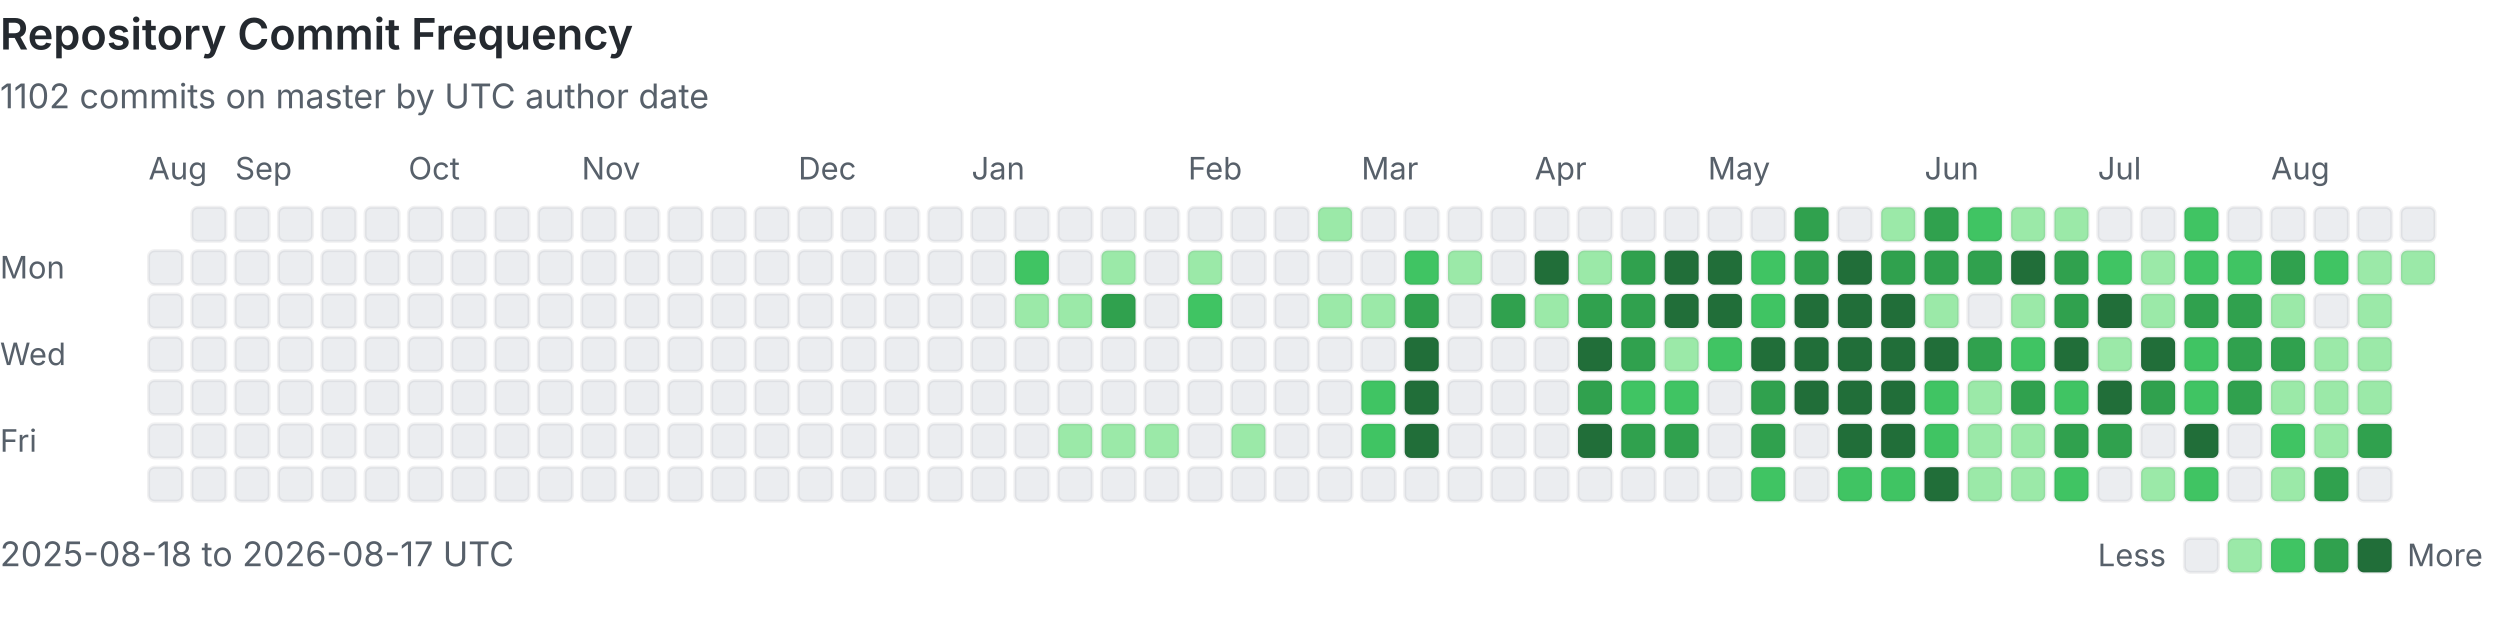
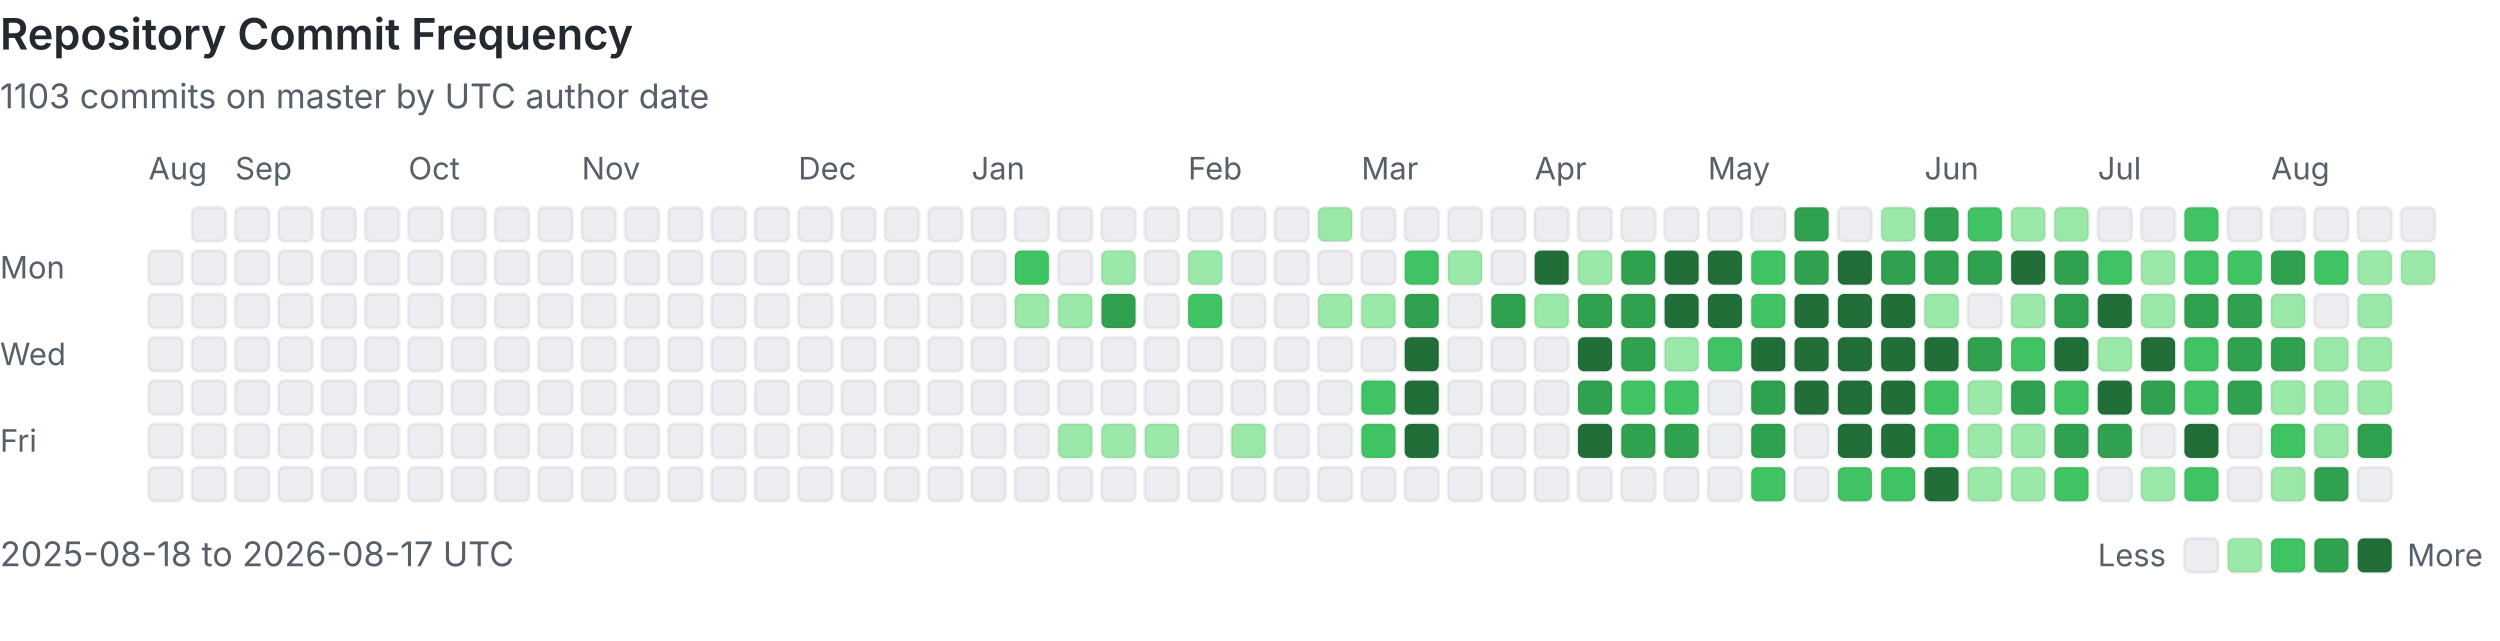
<svg xmlns="http://www.w3.org/2000/svg" viewBox="0 0 808 207" width="100%" role="img" aria-labelledby="heatmap-title heatmap-description" preserveAspectRatio="xMinYMin meet">
  <style>
      .heading { fill: #24292f; font: 600 14px -apple-system, BlinkMacSystemFont, 'Segoe UI', sans-serif; }
      .label { fill: #57606a; font: 10px -apple-system, BlinkMacSystemFont, 'Segoe UI', sans-serif; }
      .summary { fill: #57606a; font: 11px -apple-system, BlinkMacSystemFont, 'Segoe UI', sans-serif; }
      .day { shape-rendering: geometricPrecision; stroke: rgba(27, 31, 36, 0.06); stroke-width: 1px; }
      @media (prefers-color-scheme: dark) {
        .heading { fill: #e6edf3; }
        .label, .summary { fill: #8b949e; }
        .day { stroke: rgba(240, 246, 252, 0.08); }
        .level-0 { fill: #161b22 !important; }
      }
    </style>
  <text x="0" y="16" class="heading">Repository Commit Frequency</text>
-   <text x="0" y="35" class="summary">1102 commits on master by UTC author date</text>
+   <text x="0" y="35" class="summary">1103 commits on master by UTC author date</text>
  <text x="0" y="90" class="label">Mon</text>
  <text x="0" y="118" class="label">Wed</text>
  <text x="0" y="146" class="label">Fri</text>
  <text x="48" y="58" class="label">Aug</text>
  <rect x="48" y="81" width="11" height="11" rx="2" class="day level-0" fill="#ebedf0" data-date="2025-08-18" data-count="0">
    </rect>
  <rect x="48" y="95" width="11" height="11" rx="2" class="day level-0" fill="#ebedf0" data-date="2025-08-19" data-count="0">
    </rect>
  <rect x="48" y="109" width="11" height="11" rx="2" class="day level-0" fill="#ebedf0" data-date="2025-08-20" data-count="0">
    </rect>
  <rect x="48" y="123" width="11" height="11" rx="2" class="day level-0" fill="#ebedf0" data-date="2025-08-21" data-count="0">
    </rect>
  <rect x="48" y="137" width="11" height="11" rx="2" class="day level-0" fill="#ebedf0" data-date="2025-08-22" data-count="0">
    </rect>
  <rect x="48" y="151" width="11" height="11" rx="2" class="day level-0" fill="#ebedf0" data-date="2025-08-23" data-count="0">
    </rect>
  <rect x="62" y="67" width="11" height="11" rx="2" class="day level-0" fill="#ebedf0" data-date="2025-08-24" data-count="0">
    </rect>
  <rect x="62" y="81" width="11" height="11" rx="2" class="day level-0" fill="#ebedf0" data-date="2025-08-25" data-count="0">
    </rect>
  <rect x="62" y="95" width="11" height="11" rx="2" class="day level-0" fill="#ebedf0" data-date="2025-08-26" data-count="0">
    </rect>
  <rect x="62" y="109" width="11" height="11" rx="2" class="day level-0" fill="#ebedf0" data-date="2025-08-27" data-count="0">
    </rect>
  <rect x="62" y="123" width="11" height="11" rx="2" class="day level-0" fill="#ebedf0" data-date="2025-08-28" data-count="0">
    </rect>
  <rect x="62" y="137" width="11" height="11" rx="2" class="day level-0" fill="#ebedf0" data-date="2025-08-29" data-count="0">
    </rect>
  <rect x="62" y="151" width="11" height="11" rx="2" class="day level-0" fill="#ebedf0" data-date="2025-08-30" data-count="0">
    </rect>
  <rect x="76" y="67" width="11" height="11" rx="2" class="day level-0" fill="#ebedf0" data-date="2025-08-31" data-count="0">
    </rect>
  <text x="76" y="58" class="label">Sep</text>
  <rect x="76" y="81" width="11" height="11" rx="2" class="day level-0" fill="#ebedf0" data-date="2025-09-01" data-count="0">
    </rect>
  <rect x="76" y="95" width="11" height="11" rx="2" class="day level-0" fill="#ebedf0" data-date="2025-09-02" data-count="0">
    </rect>
  <rect x="76" y="109" width="11" height="11" rx="2" class="day level-0" fill="#ebedf0" data-date="2025-09-03" data-count="0">
    </rect>
  <rect x="76" y="123" width="11" height="11" rx="2" class="day level-0" fill="#ebedf0" data-date="2025-09-04" data-count="0">
    </rect>
  <rect x="76" y="137" width="11" height="11" rx="2" class="day level-0" fill="#ebedf0" data-date="2025-09-05" data-count="0">
    </rect>
  <rect x="76" y="151" width="11" height="11" rx="2" class="day level-0" fill="#ebedf0" data-date="2025-09-06" data-count="0">
    </rect>
  <rect x="90" y="67" width="11" height="11" rx="2" class="day level-0" fill="#ebedf0" data-date="2025-09-07" data-count="0">
    </rect>
  <rect x="90" y="81" width="11" height="11" rx="2" class="day level-0" fill="#ebedf0" data-date="2025-09-08" data-count="0">
    </rect>
  <rect x="90" y="95" width="11" height="11" rx="2" class="day level-0" fill="#ebedf0" data-date="2025-09-09" data-count="0">
    </rect>
  <rect x="90" y="109" width="11" height="11" rx="2" class="day level-0" fill="#ebedf0" data-date="2025-09-10" data-count="0">
    </rect>
  <rect x="90" y="123" width="11" height="11" rx="2" class="day level-0" fill="#ebedf0" data-date="2025-09-11" data-count="0">
    </rect>
  <rect x="90" y="137" width="11" height="11" rx="2" class="day level-0" fill="#ebedf0" data-date="2025-09-12" data-count="0">
    </rect>
  <rect x="90" y="151" width="11" height="11" rx="2" class="day level-0" fill="#ebedf0" data-date="2025-09-13" data-count="0">
    </rect>
  <rect x="104" y="67" width="11" height="11" rx="2" class="day level-0" fill="#ebedf0" data-date="2025-09-14" data-count="0">
    </rect>
  <rect x="104" y="81" width="11" height="11" rx="2" class="day level-0" fill="#ebedf0" data-date="2025-09-15" data-count="0">
    </rect>
  <rect x="104" y="95" width="11" height="11" rx="2" class="day level-0" fill="#ebedf0" data-date="2025-09-16" data-count="0">
    </rect>
  <rect x="104" y="109" width="11" height="11" rx="2" class="day level-0" fill="#ebedf0" data-date="2025-09-17" data-count="0">
    </rect>
  <rect x="104" y="123" width="11" height="11" rx="2" class="day level-0" fill="#ebedf0" data-date="2025-09-18" data-count="0">
    </rect>
  <rect x="104" y="137" width="11" height="11" rx="2" class="day level-0" fill="#ebedf0" data-date="2025-09-19" data-count="0">
    </rect>
  <rect x="104" y="151" width="11" height="11" rx="2" class="day level-0" fill="#ebedf0" data-date="2025-09-20" data-count="0">
    </rect>
  <rect x="118" y="67" width="11" height="11" rx="2" class="day level-0" fill="#ebedf0" data-date="2025-09-21" data-count="0">
    </rect>
  <rect x="118" y="81" width="11" height="11" rx="2" class="day level-0" fill="#ebedf0" data-date="2025-09-22" data-count="0">
    </rect>
  <rect x="118" y="95" width="11" height="11" rx="2" class="day level-0" fill="#ebedf0" data-date="2025-09-23" data-count="0">
    </rect>
  <rect x="118" y="109" width="11" height="11" rx="2" class="day level-0" fill="#ebedf0" data-date="2025-09-24" data-count="0">
    </rect>
  <rect x="118" y="123" width="11" height="11" rx="2" class="day level-0" fill="#ebedf0" data-date="2025-09-25" data-count="0">
    </rect>
  <rect x="118" y="137" width="11" height="11" rx="2" class="day level-0" fill="#ebedf0" data-date="2025-09-26" data-count="0">
    </rect>
  <rect x="118" y="151" width="11" height="11" rx="2" class="day level-0" fill="#ebedf0" data-date="2025-09-27" data-count="0">
    </rect>
  <rect x="132" y="67" width="11" height="11" rx="2" class="day level-0" fill="#ebedf0" data-date="2025-09-28" data-count="0">
    </rect>
  <rect x="132" y="81" width="11" height="11" rx="2" class="day level-0" fill="#ebedf0" data-date="2025-09-29" data-count="0">
    </rect>
  <rect x="132" y="95" width="11" height="11" rx="2" class="day level-0" fill="#ebedf0" data-date="2025-09-30" data-count="0">
    </rect>
  <text x="132" y="58" class="label">Oct</text>
  <rect x="132" y="109" width="11" height="11" rx="2" class="day level-0" fill="#ebedf0" data-date="2025-10-01" data-count="0">
    </rect>
  <rect x="132" y="123" width="11" height="11" rx="2" class="day level-0" fill="#ebedf0" data-date="2025-10-02" data-count="0">
    </rect>
  <rect x="132" y="137" width="11" height="11" rx="2" class="day level-0" fill="#ebedf0" data-date="2025-10-03" data-count="0">
    </rect>
  <rect x="132" y="151" width="11" height="11" rx="2" class="day level-0" fill="#ebedf0" data-date="2025-10-04" data-count="0">
    </rect>
  <rect x="146" y="67" width="11" height="11" rx="2" class="day level-0" fill="#ebedf0" data-date="2025-10-05" data-count="0">
    </rect>
  <rect x="146" y="81" width="11" height="11" rx="2" class="day level-0" fill="#ebedf0" data-date="2025-10-06" data-count="0">
    </rect>
  <rect x="146" y="95" width="11" height="11" rx="2" class="day level-0" fill="#ebedf0" data-date="2025-10-07" data-count="0">
    </rect>
  <rect x="146" y="109" width="11" height="11" rx="2" class="day level-0" fill="#ebedf0" data-date="2025-10-08" data-count="0">
    </rect>
  <rect x="146" y="123" width="11" height="11" rx="2" class="day level-0" fill="#ebedf0" data-date="2025-10-09" data-count="0">
    </rect>
  <rect x="146" y="137" width="11" height="11" rx="2" class="day level-0" fill="#ebedf0" data-date="2025-10-10" data-count="0">
    </rect>
  <rect x="146" y="151" width="11" height="11" rx="2" class="day level-0" fill="#ebedf0" data-date="2025-10-11" data-count="0">
    </rect>
  <rect x="160" y="67" width="11" height="11" rx="2" class="day level-0" fill="#ebedf0" data-date="2025-10-12" data-count="0">
    </rect>
  <rect x="160" y="81" width="11" height="11" rx="2" class="day level-0" fill="#ebedf0" data-date="2025-10-13" data-count="0">
    </rect>
  <rect x="160" y="95" width="11" height="11" rx="2" class="day level-0" fill="#ebedf0" data-date="2025-10-14" data-count="0">
    </rect>
  <rect x="160" y="109" width="11" height="11" rx="2" class="day level-0" fill="#ebedf0" data-date="2025-10-15" data-count="0">
    </rect>
  <rect x="160" y="123" width="11" height="11" rx="2" class="day level-0" fill="#ebedf0" data-date="2025-10-16" data-count="0">
    </rect>
  <rect x="160" y="137" width="11" height="11" rx="2" class="day level-0" fill="#ebedf0" data-date="2025-10-17" data-count="0">
    </rect>
  <rect x="160" y="151" width="11" height="11" rx="2" class="day level-0" fill="#ebedf0" data-date="2025-10-18" data-count="0">
    </rect>
  <rect x="174" y="67" width="11" height="11" rx="2" class="day level-0" fill="#ebedf0" data-date="2025-10-19" data-count="0">
    </rect>
  <rect x="174" y="81" width="11" height="11" rx="2" class="day level-0" fill="#ebedf0" data-date="2025-10-20" data-count="0">
    </rect>
  <rect x="174" y="95" width="11" height="11" rx="2" class="day level-0" fill="#ebedf0" data-date="2025-10-21" data-count="0">
    </rect>
  <rect x="174" y="109" width="11" height="11" rx="2" class="day level-0" fill="#ebedf0" data-date="2025-10-22" data-count="0">
    </rect>
  <rect x="174" y="123" width="11" height="11" rx="2" class="day level-0" fill="#ebedf0" data-date="2025-10-23" data-count="0">
    </rect>
  <rect x="174" y="137" width="11" height="11" rx="2" class="day level-0" fill="#ebedf0" data-date="2025-10-24" data-count="0">
    </rect>
  <rect x="174" y="151" width="11" height="11" rx="2" class="day level-0" fill="#ebedf0" data-date="2025-10-25" data-count="0">
    </rect>
  <rect x="188" y="67" width="11" height="11" rx="2" class="day level-0" fill="#ebedf0" data-date="2025-10-26" data-count="0">
    </rect>
  <rect x="188" y="81" width="11" height="11" rx="2" class="day level-0" fill="#ebedf0" data-date="2025-10-27" data-count="0">
    </rect>
  <rect x="188" y="95" width="11" height="11" rx="2" class="day level-0" fill="#ebedf0" data-date="2025-10-28" data-count="0">
    </rect>
  <rect x="188" y="109" width="11" height="11" rx="2" class="day level-0" fill="#ebedf0" data-date="2025-10-29" data-count="0">
    </rect>
  <rect x="188" y="123" width="11" height="11" rx="2" class="day level-0" fill="#ebedf0" data-date="2025-10-30" data-count="0">
    </rect>
  <rect x="188" y="137" width="11" height="11" rx="2" class="day level-0" fill="#ebedf0" data-date="2025-10-31" data-count="0">
    </rect>
  <text x="188" y="58" class="label">Nov</text>
  <rect x="188" y="151" width="11" height="11" rx="2" class="day level-0" fill="#ebedf0" data-date="2025-11-01" data-count="0">
    </rect>
  <rect x="202" y="67" width="11" height="11" rx="2" class="day level-0" fill="#ebedf0" data-date="2025-11-02" data-count="0">
    </rect>
  <rect x="202" y="81" width="11" height="11" rx="2" class="day level-0" fill="#ebedf0" data-date="2025-11-03" data-count="0">
    </rect>
  <rect x="202" y="95" width="11" height="11" rx="2" class="day level-0" fill="#ebedf0" data-date="2025-11-04" data-count="0">
    </rect>
  <rect x="202" y="109" width="11" height="11" rx="2" class="day level-0" fill="#ebedf0" data-date="2025-11-05" data-count="0">
    </rect>
  <rect x="202" y="123" width="11" height="11" rx="2" class="day level-0" fill="#ebedf0" data-date="2025-11-06" data-count="0">
    </rect>
  <rect x="202" y="137" width="11" height="11" rx="2" class="day level-0" fill="#ebedf0" data-date="2025-11-07" data-count="0">
    </rect>
  <rect x="202" y="151" width="11" height="11" rx="2" class="day level-0" fill="#ebedf0" data-date="2025-11-08" data-count="0">
    </rect>
  <rect x="216" y="67" width="11" height="11" rx="2" class="day level-0" fill="#ebedf0" data-date="2025-11-09" data-count="0">
    </rect>
  <rect x="216" y="81" width="11" height="11" rx="2" class="day level-0" fill="#ebedf0" data-date="2025-11-10" data-count="0">
    </rect>
  <rect x="216" y="95" width="11" height="11" rx="2" class="day level-0" fill="#ebedf0" data-date="2025-11-11" data-count="0">
    </rect>
  <rect x="216" y="109" width="11" height="11" rx="2" class="day level-0" fill="#ebedf0" data-date="2025-11-12" data-count="0">
    </rect>
  <rect x="216" y="123" width="11" height="11" rx="2" class="day level-0" fill="#ebedf0" data-date="2025-11-13" data-count="0">
    </rect>
  <rect x="216" y="137" width="11" height="11" rx="2" class="day level-0" fill="#ebedf0" data-date="2025-11-14" data-count="0">
    </rect>
  <rect x="216" y="151" width="11" height="11" rx="2" class="day level-0" fill="#ebedf0" data-date="2025-11-15" data-count="0">
    </rect>
  <rect x="230" y="67" width="11" height="11" rx="2" class="day level-0" fill="#ebedf0" data-date="2025-11-16" data-count="0">
    </rect>
  <rect x="230" y="81" width="11" height="11" rx="2" class="day level-0" fill="#ebedf0" data-date="2025-11-17" data-count="0">
    </rect>
  <rect x="230" y="95" width="11" height="11" rx="2" class="day level-0" fill="#ebedf0" data-date="2025-11-18" data-count="0">
    </rect>
  <rect x="230" y="109" width="11" height="11" rx="2" class="day level-0" fill="#ebedf0" data-date="2025-11-19" data-count="0">
    </rect>
  <rect x="230" y="123" width="11" height="11" rx="2" class="day level-0" fill="#ebedf0" data-date="2025-11-20" data-count="0">
    </rect>
  <rect x="230" y="137" width="11" height="11" rx="2" class="day level-0" fill="#ebedf0" data-date="2025-11-21" data-count="0">
    </rect>
  <rect x="230" y="151" width="11" height="11" rx="2" class="day level-0" fill="#ebedf0" data-date="2025-11-22" data-count="0">
    </rect>
  <rect x="244" y="67" width="11" height="11" rx="2" class="day level-0" fill="#ebedf0" data-date="2025-11-23" data-count="0">
    </rect>
  <rect x="244" y="81" width="11" height="11" rx="2" class="day level-0" fill="#ebedf0" data-date="2025-11-24" data-count="0">
    </rect>
  <rect x="244" y="95" width="11" height="11" rx="2" class="day level-0" fill="#ebedf0" data-date="2025-11-25" data-count="0">
    </rect>
  <rect x="244" y="109" width="11" height="11" rx="2" class="day level-0" fill="#ebedf0" data-date="2025-11-26" data-count="0">
    </rect>
  <rect x="244" y="123" width="11" height="11" rx="2" class="day level-0" fill="#ebedf0" data-date="2025-11-27" data-count="0">
    </rect>
  <rect x="244" y="137" width="11" height="11" rx="2" class="day level-0" fill="#ebedf0" data-date="2025-11-28" data-count="0">
    </rect>
  <rect x="244" y="151" width="11" height="11" rx="2" class="day level-0" fill="#ebedf0" data-date="2025-11-29" data-count="0">
    </rect>
  <rect x="258" y="67" width="11" height="11" rx="2" class="day level-0" fill="#ebedf0" data-date="2025-11-30" data-count="0">
    </rect>
  <text x="258" y="58" class="label">Dec</text>
  <rect x="258" y="81" width="11" height="11" rx="2" class="day level-0" fill="#ebedf0" data-date="2025-12-01" data-count="0">
    </rect>
  <rect x="258" y="95" width="11" height="11" rx="2" class="day level-0" fill="#ebedf0" data-date="2025-12-02" data-count="0">
    </rect>
  <rect x="258" y="109" width="11" height="11" rx="2" class="day level-0" fill="#ebedf0" data-date="2025-12-03" data-count="0">
    </rect>
  <rect x="258" y="123" width="11" height="11" rx="2" class="day level-0" fill="#ebedf0" data-date="2025-12-04" data-count="0">
    </rect>
  <rect x="258" y="137" width="11" height="11" rx="2" class="day level-0" fill="#ebedf0" data-date="2025-12-05" data-count="0">
    </rect>
  <rect x="258" y="151" width="11" height="11" rx="2" class="day level-0" fill="#ebedf0" data-date="2025-12-06" data-count="0">
    </rect>
  <rect x="272" y="67" width="11" height="11" rx="2" class="day level-0" fill="#ebedf0" data-date="2025-12-07" data-count="0">
    </rect>
  <rect x="272" y="81" width="11" height="11" rx="2" class="day level-0" fill="#ebedf0" data-date="2025-12-08" data-count="0">
    </rect>
  <rect x="272" y="95" width="11" height="11" rx="2" class="day level-0" fill="#ebedf0" data-date="2025-12-09" data-count="0">
    </rect>
  <rect x="272" y="109" width="11" height="11" rx="2" class="day level-0" fill="#ebedf0" data-date="2025-12-10" data-count="0">
    </rect>
  <rect x="272" y="123" width="11" height="11" rx="2" class="day level-0" fill="#ebedf0" data-date="2025-12-11" data-count="0">
    </rect>
  <rect x="272" y="137" width="11" height="11" rx="2" class="day level-0" fill="#ebedf0" data-date="2025-12-12" data-count="0">
    </rect>
  <rect x="272" y="151" width="11" height="11" rx="2" class="day level-0" fill="#ebedf0" data-date="2025-12-13" data-count="0">
    </rect>
  <rect x="286" y="67" width="11" height="11" rx="2" class="day level-0" fill="#ebedf0" data-date="2025-12-14" data-count="0">
    </rect>
  <rect x="286" y="81" width="11" height="11" rx="2" class="day level-0" fill="#ebedf0" data-date="2025-12-15" data-count="0">
    </rect>
  <rect x="286" y="95" width="11" height="11" rx="2" class="day level-0" fill="#ebedf0" data-date="2025-12-16" data-count="0">
    </rect>
  <rect x="286" y="109" width="11" height="11" rx="2" class="day level-0" fill="#ebedf0" data-date="2025-12-17" data-count="0">
    </rect>
  <rect x="286" y="123" width="11" height="11" rx="2" class="day level-0" fill="#ebedf0" data-date="2025-12-18" data-count="0">
    </rect>
  <rect x="286" y="137" width="11" height="11" rx="2" class="day level-0" fill="#ebedf0" data-date="2025-12-19" data-count="0">
    </rect>
  <rect x="286" y="151" width="11" height="11" rx="2" class="day level-0" fill="#ebedf0" data-date="2025-12-20" data-count="0">
    </rect>
  <rect x="300" y="67" width="11" height="11" rx="2" class="day level-0" fill="#ebedf0" data-date="2025-12-21" data-count="0">
    </rect>
  <rect x="300" y="81" width="11" height="11" rx="2" class="day level-0" fill="#ebedf0" data-date="2025-12-22" data-count="0">
    </rect>
  <rect x="300" y="95" width="11" height="11" rx="2" class="day level-0" fill="#ebedf0" data-date="2025-12-23" data-count="0">
    </rect>
  <rect x="300" y="109" width="11" height="11" rx="2" class="day level-0" fill="#ebedf0" data-date="2025-12-24" data-count="0">
    </rect>
  <rect x="300" y="123" width="11" height="11" rx="2" class="day level-0" fill="#ebedf0" data-date="2025-12-25" data-count="0">
    </rect>
  <rect x="300" y="137" width="11" height="11" rx="2" class="day level-0" fill="#ebedf0" data-date="2025-12-26" data-count="0">
    </rect>
  <rect x="300" y="151" width="11" height="11" rx="2" class="day level-0" fill="#ebedf0" data-date="2025-12-27" data-count="0">
    </rect>
  <rect x="314" y="67" width="11" height="11" rx="2" class="day level-0" fill="#ebedf0" data-date="2025-12-28" data-count="0">
    </rect>
  <rect x="314" y="81" width="11" height="11" rx="2" class="day level-0" fill="#ebedf0" data-date="2025-12-29" data-count="0">
    </rect>
  <rect x="314" y="95" width="11" height="11" rx="2" class="day level-0" fill="#ebedf0" data-date="2025-12-30" data-count="0">
    </rect>
  <rect x="314" y="109" width="11" height="11" rx="2" class="day level-0" fill="#ebedf0" data-date="2025-12-31" data-count="0">
    </rect>
  <text x="314" y="58" class="label">Jan</text>
  <rect x="314" y="123" width="11" height="11" rx="2" class="day level-0" fill="#ebedf0" data-date="2026-01-01" data-count="0">
    </rect>
  <rect x="314" y="137" width="11" height="11" rx="2" class="day level-0" fill="#ebedf0" data-date="2026-01-02" data-count="0">
    </rect>
  <rect x="314" y="151" width="11" height="11" rx="2" class="day level-0" fill="#ebedf0" data-date="2026-01-03" data-count="0">
    </rect>
  <rect x="328" y="67" width="11" height="11" rx="2" class="day level-0" fill="#ebedf0" data-date="2026-01-04" data-count="0">
    </rect>
  <rect x="328" y="81" width="11" height="11" rx="2" class="day level-2" fill="#40c463" data-date="2026-01-05" data-count="3">
    </rect>
  <rect x="328" y="95" width="11" height="11" rx="2" class="day level-1" fill="#9be9a8" data-date="2026-01-06" data-count="1">
    </rect>
  <rect x="328" y="109" width="11" height="11" rx="2" class="day level-0" fill="#ebedf0" data-date="2026-01-07" data-count="0">
    </rect>
  <rect x="328" y="123" width="11" height="11" rx="2" class="day level-0" fill="#ebedf0" data-date="2026-01-08" data-count="0">
    </rect>
  <rect x="328" y="137" width="11" height="11" rx="2" class="day level-0" fill="#ebedf0" data-date="2026-01-09" data-count="0">
    </rect>
  <rect x="328" y="151" width="11" height="11" rx="2" class="day level-0" fill="#ebedf0" data-date="2026-01-10" data-count="0">
    </rect>
  <rect x="342" y="67" width="11" height="11" rx="2" class="day level-0" fill="#ebedf0" data-date="2026-01-11" data-count="0">
    </rect>
  <rect x="342" y="81" width="11" height="11" rx="2" class="day level-0" fill="#ebedf0" data-date="2026-01-12" data-count="0">
    </rect>
  <rect x="342" y="95" width="11" height="11" rx="2" class="day level-1" fill="#9be9a8" data-date="2026-01-13" data-count="1">
    </rect>
  <rect x="342" y="109" width="11" height="11" rx="2" class="day level-0" fill="#ebedf0" data-date="2026-01-14" data-count="0">
    </rect>
  <rect x="342" y="123" width="11" height="11" rx="2" class="day level-0" fill="#ebedf0" data-date="2026-01-15" data-count="0">
    </rect>
  <rect x="342" y="137" width="11" height="11" rx="2" class="day level-1" fill="#9be9a8" data-date="2026-01-16" data-count="1">
    </rect>
  <rect x="342" y="151" width="11" height="11" rx="2" class="day level-0" fill="#ebedf0" data-date="2026-01-17" data-count="0">
    </rect>
  <rect x="356" y="67" width="11" height="11" rx="2" class="day level-0" fill="#ebedf0" data-date="2026-01-18" data-count="0">
    </rect>
  <rect x="356" y="81" width="11" height="11" rx="2" class="day level-1" fill="#9be9a8" data-date="2026-01-19" data-count="2">
    </rect>
  <rect x="356" y="95" width="11" height="11" rx="2" class="day level-3" fill="#30a14e" data-date="2026-01-20" data-count="6">
    </rect>
  <rect x="356" y="109" width="11" height="11" rx="2" class="day level-0" fill="#ebedf0" data-date="2026-01-21" data-count="0">
    </rect>
  <rect x="356" y="123" width="11" height="11" rx="2" class="day level-0" fill="#ebedf0" data-date="2026-01-22" data-count="0">
    </rect>
  <rect x="356" y="137" width="11" height="11" rx="2" class="day level-1" fill="#9be9a8" data-date="2026-01-23" data-count="1">
    </rect>
  <rect x="356" y="151" width="11" height="11" rx="2" class="day level-0" fill="#ebedf0" data-date="2026-01-24" data-count="0">
    </rect>
  <rect x="370" y="67" width="11" height="11" rx="2" class="day level-0" fill="#ebedf0" data-date="2026-01-25" data-count="0">
    </rect>
  <rect x="370" y="81" width="11" height="11" rx="2" class="day level-0" fill="#ebedf0" data-date="2026-01-26" data-count="0">
    </rect>
  <rect x="370" y="95" width="11" height="11" rx="2" class="day level-0" fill="#ebedf0" data-date="2026-01-27" data-count="0">
    </rect>
  <rect x="370" y="109" width="11" height="11" rx="2" class="day level-0" fill="#ebedf0" data-date="2026-01-28" data-count="0">
    </rect>
  <rect x="370" y="123" width="11" height="11" rx="2" class="day level-0" fill="#ebedf0" data-date="2026-01-29" data-count="0">
    </rect>
  <rect x="370" y="137" width="11" height="11" rx="2" class="day level-1" fill="#9be9a8" data-date="2026-01-30" data-count="1">
    </rect>
  <rect x="370" y="151" width="11" height="11" rx="2" class="day level-0" fill="#ebedf0" data-date="2026-01-31" data-count="0">
    </rect>
  <text x="384" y="58" class="label">Feb</text>
  <rect x="384" y="67" width="11" height="11" rx="2" class="day level-0" fill="#ebedf0" data-date="2026-02-01" data-count="0">
    </rect>
  <rect x="384" y="81" width="11" height="11" rx="2" class="day level-1" fill="#9be9a8" data-date="2026-02-02" data-count="1">
    </rect>
  <rect x="384" y="95" width="11" height="11" rx="2" class="day level-2" fill="#40c463" data-date="2026-02-03" data-count="3">
    </rect>
  <rect x="384" y="109" width="11" height="11" rx="2" class="day level-0" fill="#ebedf0" data-date="2026-02-04" data-count="0">
    </rect>
  <rect x="384" y="123" width="11" height="11" rx="2" class="day level-0" fill="#ebedf0" data-date="2026-02-05" data-count="0">
    </rect>
  <rect x="384" y="137" width="11" height="11" rx="2" class="day level-0" fill="#ebedf0" data-date="2026-02-06" data-count="0">
    </rect>
  <rect x="384" y="151" width="11" height="11" rx="2" class="day level-0" fill="#ebedf0" data-date="2026-02-07" data-count="0">
    </rect>
  <rect x="398" y="67" width="11" height="11" rx="2" class="day level-0" fill="#ebedf0" data-date="2026-02-08" data-count="0">
    </rect>
  <rect x="398" y="81" width="11" height="11" rx="2" class="day level-0" fill="#ebedf0" data-date="2026-02-09" data-count="0">
    </rect>
  <rect x="398" y="95" width="11" height="11" rx="2" class="day level-0" fill="#ebedf0" data-date="2026-02-10" data-count="0">
    </rect>
  <rect x="398" y="109" width="11" height="11" rx="2" class="day level-0" fill="#ebedf0" data-date="2026-02-11" data-count="0">
    </rect>
  <rect x="398" y="123" width="11" height="11" rx="2" class="day level-0" fill="#ebedf0" data-date="2026-02-12" data-count="0">
    </rect>
  <rect x="398" y="137" width="11" height="11" rx="2" class="day level-1" fill="#9be9a8" data-date="2026-02-13" data-count="2">
    </rect>
  <rect x="398" y="151" width="11" height="11" rx="2" class="day level-0" fill="#ebedf0" data-date="2026-02-14" data-count="0">
    </rect>
  <rect x="412" y="67" width="11" height="11" rx="2" class="day level-0" fill="#ebedf0" data-date="2026-02-15" data-count="0">
    </rect>
  <rect x="412" y="81" width="11" height="11" rx="2" class="day level-0" fill="#ebedf0" data-date="2026-02-16" data-count="0">
    </rect>
  <rect x="412" y="95" width="11" height="11" rx="2" class="day level-0" fill="#ebedf0" data-date="2026-02-17" data-count="0">
    </rect>
  <rect x="412" y="109" width="11" height="11" rx="2" class="day level-0" fill="#ebedf0" data-date="2026-02-18" data-count="0">
    </rect>
  <rect x="412" y="123" width="11" height="11" rx="2" class="day level-0" fill="#ebedf0" data-date="2026-02-19" data-count="0">
    </rect>
  <rect x="412" y="137" width="11" height="11" rx="2" class="day level-0" fill="#ebedf0" data-date="2026-02-20" data-count="0">
    </rect>
  <rect x="412" y="151" width="11" height="11" rx="2" class="day level-0" fill="#ebedf0" data-date="2026-02-21" data-count="0">
    </rect>
  <rect x="426" y="67" width="11" height="11" rx="2" class="day level-1" fill="#9be9a8" data-date="2026-02-22" data-count="2">
    </rect>
  <rect x="426" y="81" width="11" height="11" rx="2" class="day level-0" fill="#ebedf0" data-date="2026-02-23" data-count="0">
    </rect>
  <rect x="426" y="95" width="11" height="11" rx="2" class="day level-1" fill="#9be9a8" data-date="2026-02-24" data-count="1">
    </rect>
  <rect x="426" y="109" width="11" height="11" rx="2" class="day level-0" fill="#ebedf0" data-date="2026-02-25" data-count="0">
    </rect>
  <rect x="426" y="123" width="11" height="11" rx="2" class="day level-0" fill="#ebedf0" data-date="2026-02-26" data-count="0">
    </rect>
  <rect x="426" y="137" width="11" height="11" rx="2" class="day level-0" fill="#ebedf0" data-date="2026-02-27" data-count="0">
    </rect>
  <rect x="426" y="151" width="11" height="11" rx="2" class="day level-0" fill="#ebedf0" data-date="2026-02-28" data-count="0">
    </rect>
  <text x="440" y="58" class="label">Mar</text>
  <rect x="440" y="67" width="11" height="11" rx="2" class="day level-0" fill="#ebedf0" data-date="2026-03-01" data-count="0">
    </rect>
  <rect x="440" y="81" width="11" height="11" rx="2" class="day level-0" fill="#ebedf0" data-date="2026-03-02" data-count="0">
    </rect>
  <rect x="440" y="95" width="11" height="11" rx="2" class="day level-1" fill="#9be9a8" data-date="2026-03-03" data-count="1">
    </rect>
  <rect x="440" y="109" width="11" height="11" rx="2" class="day level-0" fill="#ebedf0" data-date="2026-03-04" data-count="0">
    </rect>
  <rect x="440" y="123" width="11" height="11" rx="2" class="day level-2" fill="#40c463" data-date="2026-03-05" data-count="3">
    </rect>
  <rect x="440" y="137" width="11" height="11" rx="2" class="day level-2" fill="#40c463" data-date="2026-03-06" data-count="4">
    </rect>
  <rect x="440" y="151" width="11" height="11" rx="2" class="day level-0" fill="#ebedf0" data-date="2026-03-07" data-count="0">
    </rect>
  <rect x="454" y="67" width="11" height="11" rx="2" class="day level-0" fill="#ebedf0" data-date="2026-03-08" data-count="0">
    </rect>
  <rect x="454" y="81" width="11" height="11" rx="2" class="day level-2" fill="#40c463" data-date="2026-03-09" data-count="3">
    </rect>
  <rect x="454" y="95" width="11" height="11" rx="2" class="day level-3" fill="#30a14e" data-date="2026-03-10" data-count="7">
    </rect>
  <rect x="454" y="109" width="11" height="11" rx="2" class="day level-4" fill="#216e39" data-date="2026-03-11" data-count="28">
    </rect>
  <rect x="454" y="123" width="11" height="11" rx="2" class="day level-4" fill="#216e39" data-date="2026-03-12" data-count="13">
    </rect>
  <rect x="454" y="137" width="11" height="11" rx="2" class="day level-4" fill="#216e39" data-date="2026-03-13" data-count="19">
    </rect>
  <rect x="454" y="151" width="11" height="11" rx="2" class="day level-0" fill="#ebedf0" data-date="2026-03-14" data-count="0">
    </rect>
  <rect x="468" y="67" width="11" height="11" rx="2" class="day level-0" fill="#ebedf0" data-date="2026-03-15" data-count="0">
    </rect>
  <rect x="468" y="81" width="11" height="11" rx="2" class="day level-1" fill="#9be9a8" data-date="2026-03-16" data-count="1">
    </rect>
  <rect x="468" y="95" width="11" height="11" rx="2" class="day level-0" fill="#ebedf0" data-date="2026-03-17" data-count="0">
    </rect>
  <rect x="468" y="109" width="11" height="11" rx="2" class="day level-0" fill="#ebedf0" data-date="2026-03-18" data-count="0">
    </rect>
  <rect x="468" y="123" width="11" height="11" rx="2" class="day level-0" fill="#ebedf0" data-date="2026-03-19" data-count="0">
    </rect>
  <rect x="468" y="137" width="11" height="11" rx="2" class="day level-0" fill="#ebedf0" data-date="2026-03-20" data-count="0">
    </rect>
  <rect x="468" y="151" width="11" height="11" rx="2" class="day level-0" fill="#ebedf0" data-date="2026-03-21" data-count="0">
    </rect>
  <rect x="482" y="67" width="11" height="11" rx="2" class="day level-0" fill="#ebedf0" data-date="2026-03-22" data-count="0">
    </rect>
  <rect x="482" y="81" width="11" height="11" rx="2" class="day level-0" fill="#ebedf0" data-date="2026-03-23" data-count="0">
    </rect>
  <rect x="482" y="95" width="11" height="11" rx="2" class="day level-3" fill="#30a14e" data-date="2026-03-24" data-count="6">
    </rect>
  <rect x="482" y="109" width="11" height="11" rx="2" class="day level-0" fill="#ebedf0" data-date="2026-03-25" data-count="0">
    </rect>
  <rect x="482" y="123" width="11" height="11" rx="2" class="day level-0" fill="#ebedf0" data-date="2026-03-26" data-count="0">
    </rect>
  <rect x="482" y="137" width="11" height="11" rx="2" class="day level-0" fill="#ebedf0" data-date="2026-03-27" data-count="0">
    </rect>
  <rect x="482" y="151" width="11" height="11" rx="2" class="day level-0" fill="#ebedf0" data-date="2026-03-28" data-count="0">
    </rect>
  <rect x="496" y="67" width="11" height="11" rx="2" class="day level-0" fill="#ebedf0" data-date="2026-03-29" data-count="0">
    </rect>
  <rect x="496" y="81" width="11" height="11" rx="2" class="day level-4" fill="#216e39" data-date="2026-03-30" data-count="19">
    </rect>
  <rect x="496" y="95" width="11" height="11" rx="2" class="day level-1" fill="#9be9a8" data-date="2026-03-31" data-count="1">
    </rect>
  <text x="496" y="58" class="label">Apr</text>
  <rect x="496" y="109" width="11" height="11" rx="2" class="day level-0" fill="#ebedf0" data-date="2026-04-01" data-count="0">
    </rect>
  <rect x="496" y="123" width="11" height="11" rx="2" class="day level-0" fill="#ebedf0" data-date="2026-04-02" data-count="0">
    </rect>
  <rect x="496" y="137" width="11" height="11" rx="2" class="day level-0" fill="#ebedf0" data-date="2026-04-03" data-count="0">
    </rect>
  <rect x="496" y="151" width="11" height="11" rx="2" class="day level-0" fill="#ebedf0" data-date="2026-04-04" data-count="0">
    </rect>
  <rect x="510" y="67" width="11" height="11" rx="2" class="day level-0" fill="#ebedf0" data-date="2026-04-05" data-count="0">
    </rect>
  <rect x="510" y="81" width="11" height="11" rx="2" class="day level-1" fill="#9be9a8" data-date="2026-04-06" data-count="2">
    </rect>
  <rect x="510" y="95" width="11" height="11" rx="2" class="day level-3" fill="#30a14e" data-date="2026-04-07" data-count="8">
    </rect>
  <rect x="510" y="109" width="11" height="11" rx="2" class="day level-4" fill="#216e39" data-date="2026-04-08" data-count="32">
    </rect>
  <rect x="510" y="123" width="11" height="11" rx="2" class="day level-3" fill="#30a14e" data-date="2026-04-09" data-count="7">
    </rect>
  <rect x="510" y="137" width="11" height="11" rx="2" class="day level-4" fill="#216e39" data-date="2026-04-10" data-count="23">
    </rect>
  <rect x="510" y="151" width="11" height="11" rx="2" class="day level-0" fill="#ebedf0" data-date="2026-04-11" data-count="0">
    </rect>
  <rect x="524" y="67" width="11" height="11" rx="2" class="day level-0" fill="#ebedf0" data-date="2026-04-12" data-count="0">
    </rect>
  <rect x="524" y="81" width="11" height="11" rx="2" class="day level-3" fill="#30a14e" data-date="2026-04-13" data-count="11">
    </rect>
  <rect x="524" y="95" width="11" height="11" rx="2" class="day level-3" fill="#30a14e" data-date="2026-04-14" data-count="9">
    </rect>
  <rect x="524" y="109" width="11" height="11" rx="2" class="day level-3" fill="#30a14e" data-date="2026-04-15" data-count="6">
    </rect>
  <rect x="524" y="123" width="11" height="11" rx="2" class="day level-2" fill="#40c463" data-date="2026-04-16" data-count="3">
    </rect>
  <rect x="524" y="137" width="11" height="11" rx="2" class="day level-3" fill="#30a14e" data-date="2026-04-17" data-count="11">
    </rect>
  <rect x="524" y="151" width="11" height="11" rx="2" class="day level-0" fill="#ebedf0" data-date="2026-04-18" data-count="0">
    </rect>
  <rect x="538" y="67" width="11" height="11" rx="2" class="day level-0" fill="#ebedf0" data-date="2026-04-19" data-count="0">
    </rect>
  <rect x="538" y="81" width="11" height="11" rx="2" class="day level-4" fill="#216e39" data-date="2026-04-20" data-count="31">
    </rect>
  <rect x="538" y="95" width="11" height="11" rx="2" class="day level-4" fill="#216e39" data-date="2026-04-21" data-count="13">
    </rect>
  <rect x="538" y="109" width="11" height="11" rx="2" class="day level-1" fill="#9be9a8" data-date="2026-04-22" data-count="1">
    </rect>
  <rect x="538" y="123" width="11" height="11" rx="2" class="day level-2" fill="#40c463" data-date="2026-04-23" data-count="3">
    </rect>
  <rect x="538" y="137" width="11" height="11" rx="2" class="day level-3" fill="#30a14e" data-date="2026-04-24" data-count="7">
    </rect>
  <rect x="538" y="151" width="11" height="11" rx="2" class="day level-0" fill="#ebedf0" data-date="2026-04-25" data-count="0">
    </rect>
  <rect x="552" y="67" width="11" height="11" rx="2" class="day level-0" fill="#ebedf0" data-date="2026-04-26" data-count="0">
    </rect>
  <rect x="552" y="81" width="11" height="11" rx="2" class="day level-4" fill="#216e39" data-date="2026-04-27" data-count="23">
    </rect>
  <rect x="552" y="95" width="11" height="11" rx="2" class="day level-4" fill="#216e39" data-date="2026-04-28" data-count="26">
    </rect>
  <rect x="552" y="109" width="11" height="11" rx="2" class="day level-2" fill="#40c463" data-date="2026-04-29" data-count="4">
    </rect>
  <rect x="552" y="123" width="11" height="11" rx="2" class="day level-0" fill="#ebedf0" data-date="2026-04-30" data-count="0">
    </rect>
  <text x="552" y="58" class="label">May</text>
  <rect x="552" y="137" width="11" height="11" rx="2" class="day level-0" fill="#ebedf0" data-date="2026-05-01" data-count="0">
    </rect>
  <rect x="552" y="151" width="11" height="11" rx="2" class="day level-0" fill="#ebedf0" data-date="2026-05-02" data-count="0">
    </rect>
  <rect x="566" y="67" width="11" height="11" rx="2" class="day level-0" fill="#ebedf0" data-date="2026-05-03" data-count="0">
    </rect>
  <rect x="566" y="81" width="11" height="11" rx="2" class="day level-2" fill="#40c463" data-date="2026-05-04" data-count="4">
    </rect>
  <rect x="566" y="95" width="11" height="11" rx="2" class="day level-2" fill="#40c463" data-date="2026-05-05" data-count="5">
    </rect>
  <rect x="566" y="109" width="11" height="11" rx="2" class="day level-4" fill="#216e39" data-date="2026-05-06" data-count="16">
    </rect>
  <rect x="566" y="123" width="11" height="11" rx="2" class="day level-3" fill="#30a14e" data-date="2026-05-07" data-count="9">
    </rect>
  <rect x="566" y="137" width="11" height="11" rx="2" class="day level-3" fill="#30a14e" data-date="2026-05-08" data-count="12">
    </rect>
  <rect x="566" y="151" width="11" height="11" rx="2" class="day level-2" fill="#40c463" data-date="2026-05-09" data-count="4">
    </rect>
  <rect x="580" y="67" width="11" height="11" rx="2" class="day level-3" fill="#30a14e" data-date="2026-05-10" data-count="9">
    </rect>
  <rect x="580" y="81" width="11" height="11" rx="2" class="day level-3" fill="#30a14e" data-date="2026-05-11" data-count="12">
    </rect>
  <rect x="580" y="95" width="11" height="11" rx="2" class="day level-4" fill="#216e39" data-date="2026-05-12" data-count="13">
    </rect>
  <rect x="580" y="109" width="11" height="11" rx="2" class="day level-4" fill="#216e39" data-date="2026-05-13" data-count="32">
    </rect>
  <rect x="580" y="123" width="11" height="11" rx="2" class="day level-4" fill="#216e39" data-date="2026-05-14" data-count="17">
    </rect>
  <rect x="580" y="137" width="11" height="11" rx="2" class="day level-0" fill="#ebedf0" data-date="2026-05-15" data-count="0">
    </rect>
  <rect x="580" y="151" width="11" height="11" rx="2" class="day level-0" fill="#ebedf0" data-date="2026-05-16" data-count="0">
    </rect>
  <rect x="594" y="67" width="11" height="11" rx="2" class="day level-0" fill="#ebedf0" data-date="2026-05-17" data-count="0">
    </rect>
  <rect x="594" y="81" width="11" height="11" rx="2" class="day level-4" fill="#216e39" data-date="2026-05-18" data-count="21">
    </rect>
  <rect x="594" y="95" width="11" height="11" rx="2" class="day level-4" fill="#216e39" data-date="2026-05-19" data-count="24">
    </rect>
  <rect x="594" y="109" width="11" height="11" rx="2" class="day level-4" fill="#216e39" data-date="2026-05-20" data-count="26">
    </rect>
  <rect x="594" y="123" width="11" height="11" rx="2" class="day level-4" fill="#216e39" data-date="2026-05-21" data-count="14">
    </rect>
  <rect x="594" y="137" width="11" height="11" rx="2" class="day level-4" fill="#216e39" data-date="2026-05-22" data-count="18">
    </rect>
  <rect x="594" y="151" width="11" height="11" rx="2" class="day level-2" fill="#40c463" data-date="2026-05-23" data-count="3">
    </rect>
  <rect x="608" y="67" width="11" height="11" rx="2" class="day level-1" fill="#9be9a8" data-date="2026-05-24" data-count="1">
    </rect>
  <rect x="608" y="81" width="11" height="11" rx="2" class="day level-3" fill="#30a14e" data-date="2026-05-25" data-count="10">
    </rect>
  <rect x="608" y="95" width="11" height="11" rx="2" class="day level-4" fill="#216e39" data-date="2026-05-26" data-count="45">
    </rect>
  <rect x="608" y="109" width="11" height="11" rx="2" class="day level-4" fill="#216e39" data-date="2026-05-27" data-count="15">
    </rect>
  <rect x="608" y="123" width="11" height="11" rx="2" class="day level-4" fill="#216e39" data-date="2026-05-28" data-count="13">
    </rect>
  <rect x="608" y="137" width="11" height="11" rx="2" class="day level-4" fill="#216e39" data-date="2026-05-29" data-count="17">
    </rect>
  <rect x="608" y="151" width="11" height="11" rx="2" class="day level-2" fill="#40c463" data-date="2026-05-30" data-count="5">
    </rect>
  <rect x="622" y="67" width="11" height="11" rx="2" class="day level-3" fill="#30a14e" data-date="2026-05-31" data-count="6">
    </rect>
  <text x="622" y="58" class="label">Jun</text>
  <rect x="622" y="81" width="11" height="11" rx="2" class="day level-3" fill="#30a14e" data-date="2026-06-01" data-count="11">
    </rect>
  <rect x="622" y="95" width="11" height="11" rx="2" class="day level-1" fill="#9be9a8" data-date="2026-06-02" data-count="2">
    </rect>
  <rect x="622" y="109" width="11" height="11" rx="2" class="day level-4" fill="#216e39" data-date="2026-06-03" data-count="19">
    </rect>
  <rect x="622" y="123" width="11" height="11" rx="2" class="day level-2" fill="#40c463" data-date="2026-06-04" data-count="3">
    </rect>
  <rect x="622" y="137" width="11" height="11" rx="2" class="day level-2" fill="#40c463" data-date="2026-06-05" data-count="3">
    </rect>
  <rect x="622" y="151" width="11" height="11" rx="2" class="day level-4" fill="#216e39" data-date="2026-06-06" data-count="14">
    </rect>
  <rect x="636" y="67" width="11" height="11" rx="2" class="day level-2" fill="#40c463" data-date="2026-06-07" data-count="5">
    </rect>
  <rect x="636" y="81" width="11" height="11" rx="2" class="day level-3" fill="#30a14e" data-date="2026-06-08" data-count="7">
    </rect>
  <rect x="636" y="95" width="11" height="11" rx="2" class="day level-0" fill="#ebedf0" data-date="2026-06-09" data-count="0">
    </rect>
  <rect x="636" y="109" width="11" height="11" rx="2" class="day level-3" fill="#30a14e" data-date="2026-06-10" data-count="7">
    </rect>
  <rect x="636" y="123" width="11" height="11" rx="2" class="day level-1" fill="#9be9a8" data-date="2026-06-11" data-count="1">
    </rect>
  <rect x="636" y="137" width="11" height="11" rx="2" class="day level-1" fill="#9be9a8" data-date="2026-06-12" data-count="1">
    </rect>
  <rect x="636" y="151" width="11" height="11" rx="2" class="day level-1" fill="#9be9a8" data-date="2026-06-13" data-count="2">
    </rect>
  <rect x="650" y="67" width="11" height="11" rx="2" class="day level-1" fill="#9be9a8" data-date="2026-06-14" data-count="1">
    </rect>
  <rect x="650" y="81" width="11" height="11" rx="2" class="day level-4" fill="#216e39" data-date="2026-06-15" data-count="21">
    </rect>
  <rect x="650" y="95" width="11" height="11" rx="2" class="day level-1" fill="#9be9a8" data-date="2026-06-16" data-count="1">
    </rect>
  <rect x="650" y="109" width="11" height="11" rx="2" class="day level-2" fill="#40c463" data-date="2026-06-17" data-count="3">
    </rect>
  <rect x="650" y="123" width="11" height="11" rx="2" class="day level-3" fill="#30a14e" data-date="2026-06-18" data-count="7">
    </rect>
  <rect x="650" y="137" width="11" height="11" rx="2" class="day level-1" fill="#9be9a8" data-date="2026-06-19" data-count="2">
    </rect>
  <rect x="650" y="151" width="11" height="11" rx="2" class="day level-1" fill="#9be9a8" data-date="2026-06-20" data-count="1">
    </rect>
  <rect x="664" y="67" width="11" height="11" rx="2" class="day level-1" fill="#9be9a8" data-date="2026-06-21" data-count="2">
    </rect>
  <rect x="664" y="81" width="11" height="11" rx="2" class="day level-3" fill="#30a14e" data-date="2026-06-22" data-count="10">
    </rect>
  <rect x="664" y="95" width="11" height="11" rx="2" class="day level-3" fill="#30a14e" data-date="2026-06-23" data-count="12">
    </rect>
  <rect x="664" y="109" width="11" height="11" rx="2" class="day level-4" fill="#216e39" data-date="2026-06-24" data-count="14">
    </rect>
  <rect x="664" y="123" width="11" height="11" rx="2" class="day level-2" fill="#40c463" data-date="2026-06-25" data-count="5">
    </rect>
  <rect x="664" y="137" width="11" height="11" rx="2" class="day level-3" fill="#30a14e" data-date="2026-06-26" data-count="11">
    </rect>
  <rect x="664" y="151" width="11" height="11" rx="2" class="day level-2" fill="#40c463" data-date="2026-06-27" data-count="3">
    </rect>
  <rect x="678" y="67" width="11" height="11" rx="2" class="day level-0" fill="#ebedf0" data-date="2026-06-28" data-count="0">
    </rect>
  <rect x="678" y="81" width="11" height="11" rx="2" class="day level-2" fill="#40c463" data-date="2026-06-29" data-count="5">
    </rect>
  <rect x="678" y="95" width="11" height="11" rx="2" class="day level-4" fill="#216e39" data-date="2026-06-30" data-count="30">
    </rect>
  <text x="678" y="58" class="label">Jul</text>
  <rect x="678" y="109" width="11" height="11" rx="2" class="day level-1" fill="#9be9a8" data-date="2026-07-01" data-count="2">
    </rect>
  <rect x="678" y="123" width="11" height="11" rx="2" class="day level-4" fill="#216e39" data-date="2026-07-02" data-count="16">
    </rect>
  <rect x="678" y="137" width="11" height="11" rx="2" class="day level-3" fill="#30a14e" data-date="2026-07-03" data-count="7">
    </rect>
  <rect x="678" y="151" width="11" height="11" rx="2" class="day level-0" fill="#ebedf0" data-date="2026-07-04" data-count="0">
    </rect>
  <rect x="692" y="67" width="11" height="11" rx="2" class="day level-0" fill="#ebedf0" data-date="2026-07-05" data-count="0">
    </rect>
  <rect x="692" y="81" width="11" height="11" rx="2" class="day level-1" fill="#9be9a8" data-date="2026-07-06" data-count="1">
    </rect>
  <rect x="692" y="95" width="11" height="11" rx="2" class="day level-1" fill="#9be9a8" data-date="2026-07-07" data-count="2">
    </rect>
  <rect x="692" y="109" width="11" height="11" rx="2" class="day level-4" fill="#216e39" data-date="2026-07-08" data-count="20">
    </rect>
  <rect x="692" y="123" width="11" height="11" rx="2" class="day level-3" fill="#30a14e" data-date="2026-07-09" data-count="8">
    </rect>
  <rect x="692" y="137" width="11" height="11" rx="2" class="day level-0" fill="#ebedf0" data-date="2026-07-10" data-count="0">
    </rect>
  <rect x="692" y="151" width="11" height="11" rx="2" class="day level-1" fill="#9be9a8" data-date="2026-07-11" data-count="1">
    </rect>
  <rect x="706" y="67" width="11" height="11" rx="2" class="day level-2" fill="#40c463" data-date="2026-07-12" data-count="3">
    </rect>
  <rect x="706" y="81" width="11" height="11" rx="2" class="day level-2" fill="#40c463" data-date="2026-07-13" data-count="5">
    </rect>
  <rect x="706" y="95" width="11" height="11" rx="2" class="day level-3" fill="#30a14e" data-date="2026-07-14" data-count="10">
    </rect>
  <rect x="706" y="109" width="11" height="11" rx="2" class="day level-2" fill="#40c463" data-date="2026-07-15" data-count="5">
    </rect>
  <rect x="706" y="123" width="11" height="11" rx="2" class="day level-2" fill="#40c463" data-date="2026-07-16" data-count="5">
    </rect>
  <rect x="706" y="137" width="11" height="11" rx="2" class="day level-4" fill="#216e39" data-date="2026-07-17" data-count="20">
    </rect>
  <rect x="706" y="151" width="11" height="11" rx="2" class="day level-2" fill="#40c463" data-date="2026-07-18" data-count="5">
    </rect>
  <rect x="720" y="67" width="11" height="11" rx="2" class="day level-0" fill="#ebedf0" data-date="2026-07-19" data-count="0">
    </rect>
  <rect x="720" y="81" width="11" height="11" rx="2" class="day level-2" fill="#40c463" data-date="2026-07-20" data-count="5">
    </rect>
  <rect x="720" y="95" width="11" height="11" rx="2" class="day level-3" fill="#30a14e" data-date="2026-07-21" data-count="7">
    </rect>
  <rect x="720" y="109" width="11" height="11" rx="2" class="day level-3" fill="#30a14e" data-date="2026-07-22" data-count="6">
    </rect>
  <rect x="720" y="123" width="11" height="11" rx="2" class="day level-3" fill="#30a14e" data-date="2026-07-23" data-count="9">
    </rect>
  <rect x="720" y="137" width="11" height="11" rx="2" class="day level-0" fill="#ebedf0" data-date="2026-07-24" data-count="0">
    </rect>
  <rect x="720" y="151" width="11" height="11" rx="2" class="day level-0" fill="#ebedf0" data-date="2026-07-25" data-count="0">
    </rect>
  <rect x="734" y="67" width="11" height="11" rx="2" class="day level-0" fill="#ebedf0" data-date="2026-07-26" data-count="0">
    </rect>
  <rect x="734" y="81" width="11" height="11" rx="2" class="day level-3" fill="#30a14e" data-date="2026-07-27" data-count="12">
    </rect>
  <rect x="734" y="95" width="11" height="11" rx="2" class="day level-1" fill="#9be9a8" data-date="2026-07-28" data-count="1">
    </rect>
  <rect x="734" y="109" width="11" height="11" rx="2" class="day level-3" fill="#30a14e" data-date="2026-07-29" data-count="10">
    </rect>
  <rect x="734" y="123" width="11" height="11" rx="2" class="day level-1" fill="#9be9a8" data-date="2026-07-30" data-count="1">
    </rect>
  <rect x="734" y="137" width="11" height="11" rx="2" class="day level-2" fill="#40c463" data-date="2026-07-31" data-count="4">
    </rect>
  <text x="734" y="58" class="label">Aug</text>
  <rect x="734" y="151" width="11" height="11" rx="2" class="day level-1" fill="#9be9a8" data-date="2026-08-01" data-count="2">
    </rect>
  <rect x="748" y="67" width="11" height="11" rx="2" class="day level-0" fill="#ebedf0" data-date="2026-08-02" data-count="0">
    </rect>
  <rect x="748" y="81" width="11" height="11" rx="2" class="day level-2" fill="#40c463" data-date="2026-08-03" data-count="3">
    </rect>
  <rect x="748" y="95" width="11" height="11" rx="2" class="day level-0" fill="#ebedf0" data-date="2026-08-04" data-count="0">
    </rect>
  <rect x="748" y="109" width="11" height="11" rx="2" class="day level-1" fill="#9be9a8" data-date="2026-08-05" data-count="1">
    </rect>
  <rect x="748" y="123" width="11" height="11" rx="2" class="day level-1" fill="#9be9a8" data-date="2026-08-06" data-count="1">
    </rect>
  <rect x="748" y="137" width="11" height="11" rx="2" class="day level-1" fill="#9be9a8" data-date="2026-08-07" data-count="1">
    </rect>
  <rect x="748" y="151" width="11" height="11" rx="2" class="day level-3" fill="#30a14e" data-date="2026-08-08" data-count="7">
    </rect>
  <rect x="762" y="67" width="11" height="11" rx="2" class="day level-0" fill="#ebedf0" data-date="2026-08-09" data-count="0">
    </rect>
  <rect x="762" y="81" width="11" height="11" rx="2" class="day level-1" fill="#9be9a8" data-date="2026-08-10" data-count="1">
    </rect>
  <rect x="762" y="95" width="11" height="11" rx="2" class="day level-1" fill="#9be9a8" data-date="2026-08-11" data-count="2">
    </rect>
  <rect x="762" y="109" width="11" height="11" rx="2" class="day level-1" fill="#9be9a8" data-date="2026-08-12" data-count="2">
    </rect>
  <rect x="762" y="123" width="11" height="11" rx="2" class="day level-1" fill="#9be9a8" data-date="2026-08-13" data-count="1">
    </rect>
  <rect x="762" y="137" width="11" height="11" rx="2" class="day level-3" fill="#30a14e" data-date="2026-08-14" data-count="11">
    </rect>
  <rect x="762" y="151" width="11" height="11" rx="2" class="day level-0" fill="#ebedf0" data-date="2026-08-15" data-count="0">
    </rect>
  <rect x="776" y="67" width="11" height="11" rx="2" class="day level-0" fill="#ebedf0" data-date="2026-08-16" data-count="0">
    </rect>
-   <rect x="776" y="81" width="11" height="11" rx="2" class="day level-1" fill="#9be9a8" data-date="2026-08-17" data-count="1">
+   <rect x="776" y="81" width="11" height="11" rx="2" class="day level-1" fill="#9be9a8" data-date="2026-08-17" data-count="2">
    </rect>
  <text x="0" y="183" class="summary">2025-08-18 to 2026-08-17 UTC</text>
  <text x="678" y="183" class="label">Less</text>
  <rect x="706" y="174" width="11" height="11" rx="2" class="day level-0" fill="#ebedf0" />
  <rect x="720" y="174" width="11" height="11" rx="2" class="day level-1" fill="#9be9a8" />
  <rect x="734" y="174" width="11" height="11" rx="2" class="day level-2" fill="#40c463" />
  <rect x="748" y="174" width="11" height="11" rx="2" class="day level-3" fill="#30a14e" />
  <rect x="762" y="174" width="11" height="11" rx="2" class="day level-4" fill="#216e39" />
  <text x="778" y="183" class="label">More</text>
</svg>
